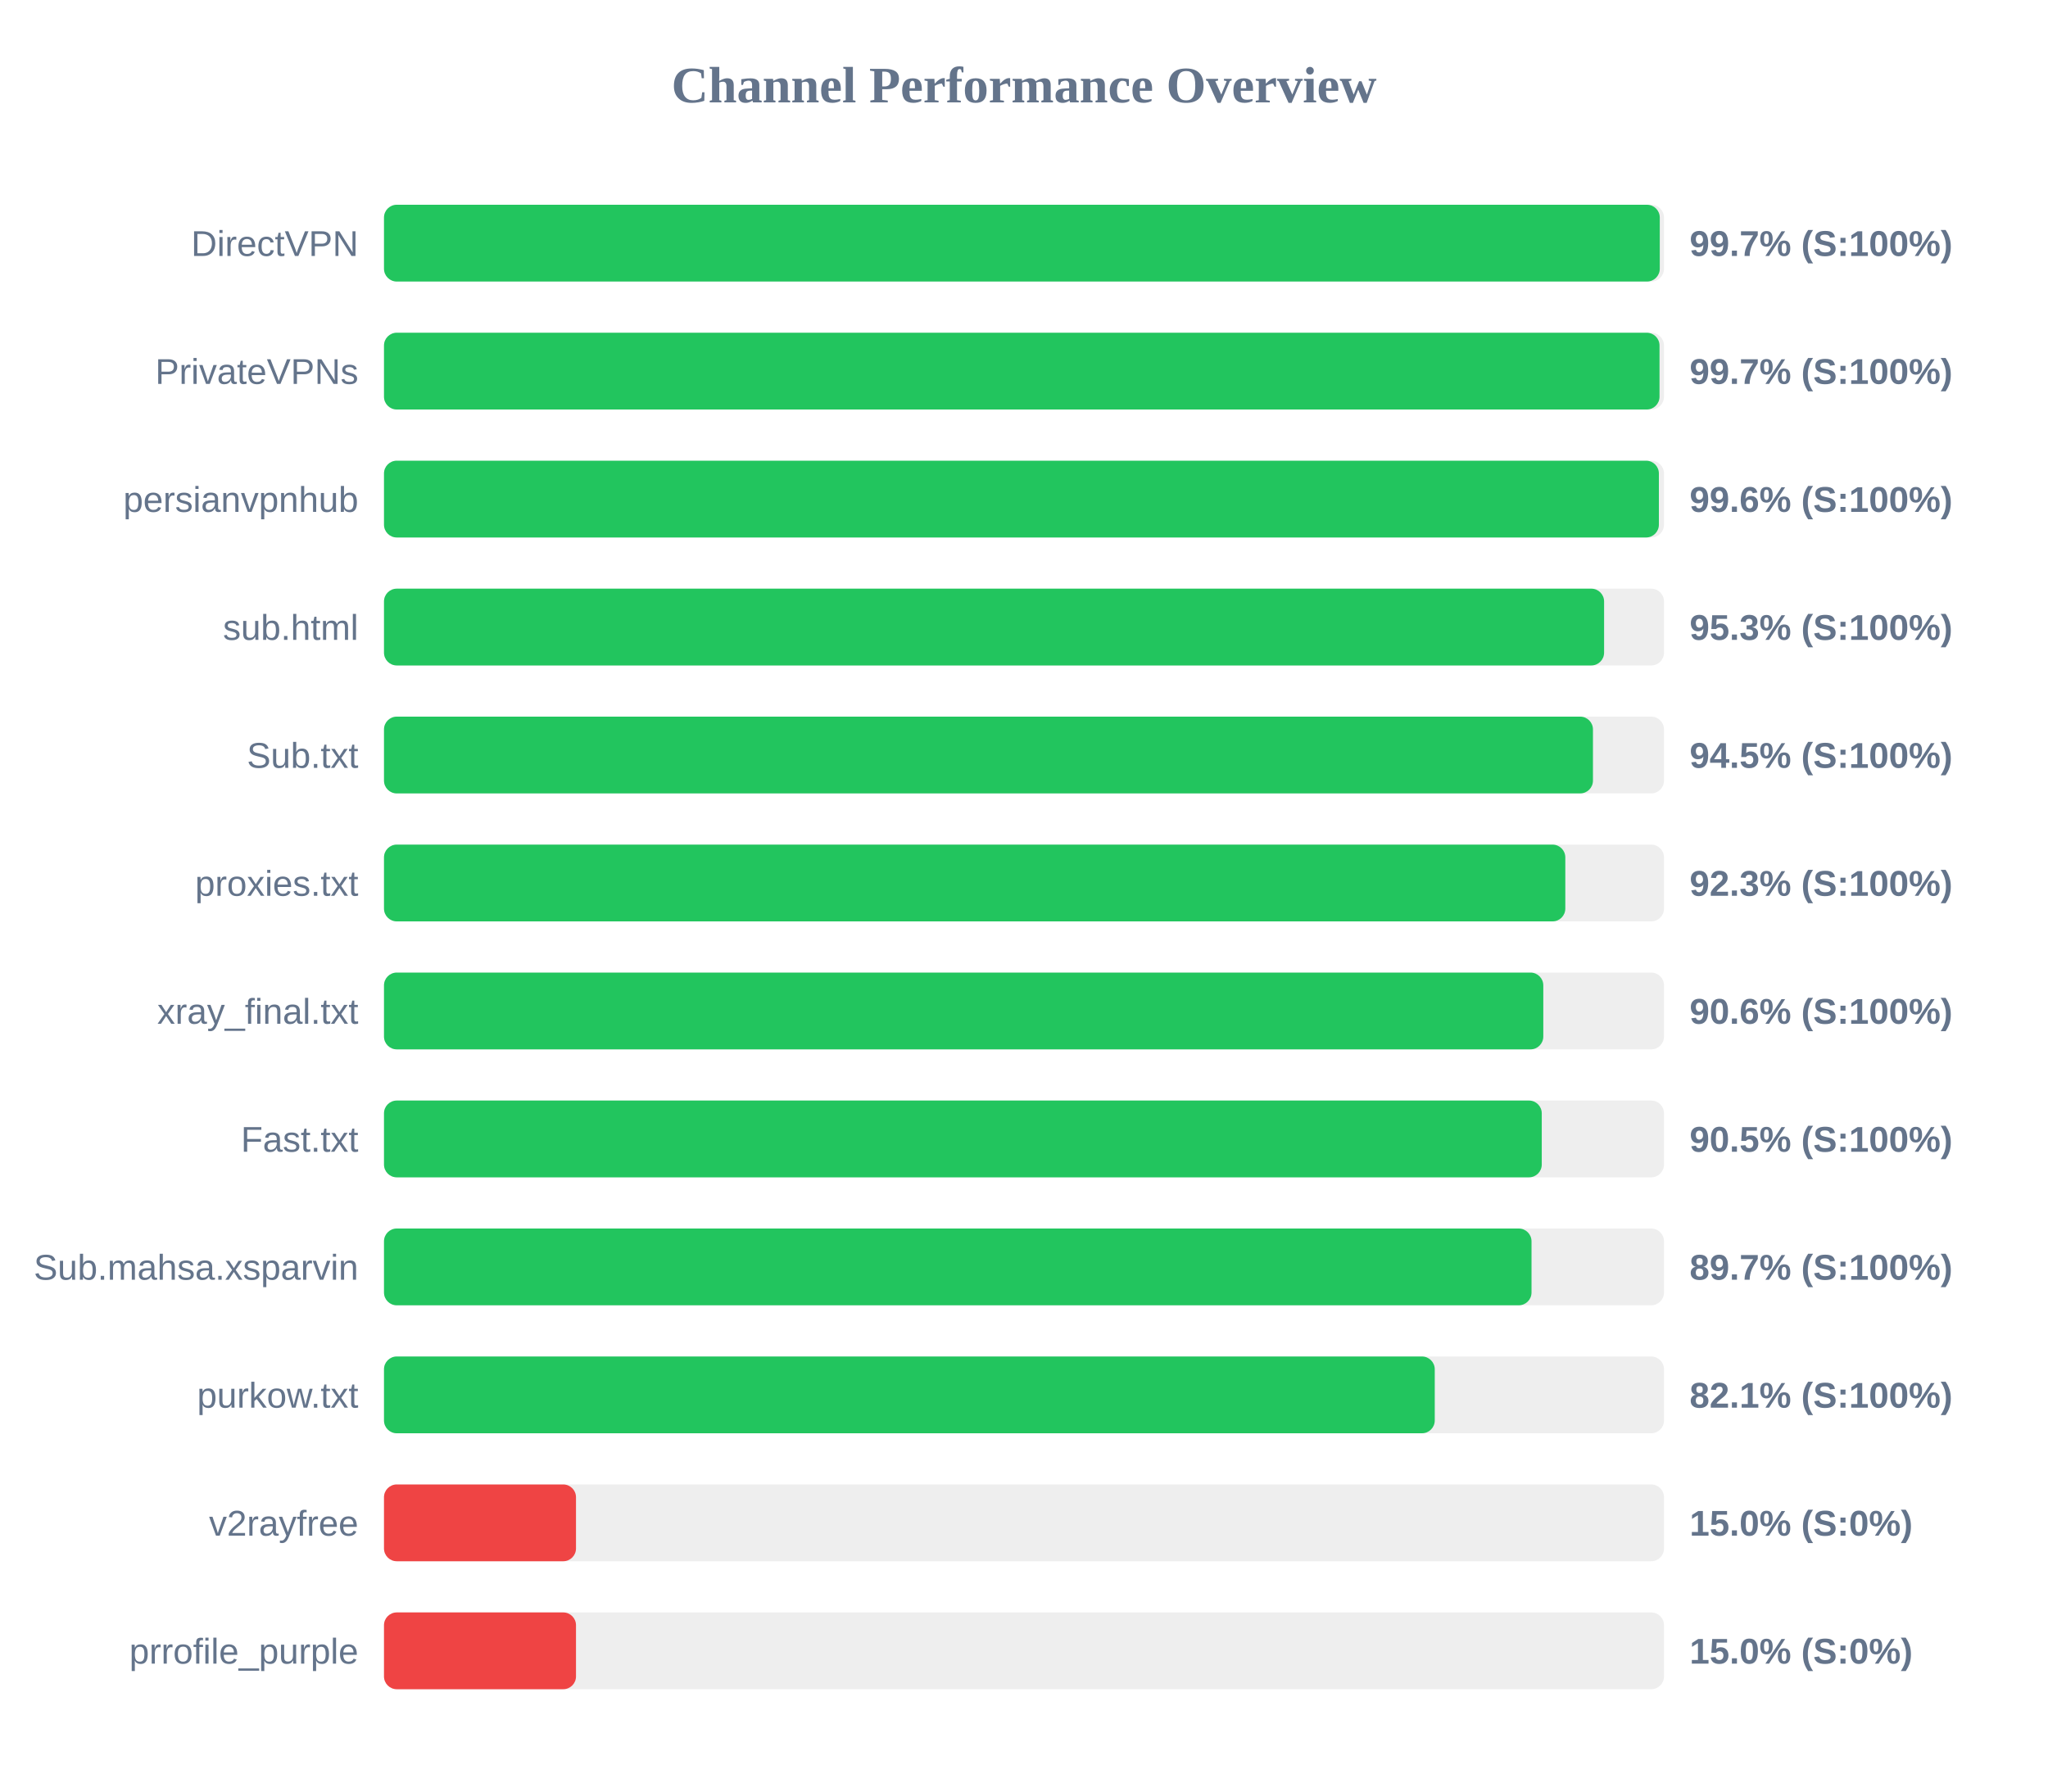
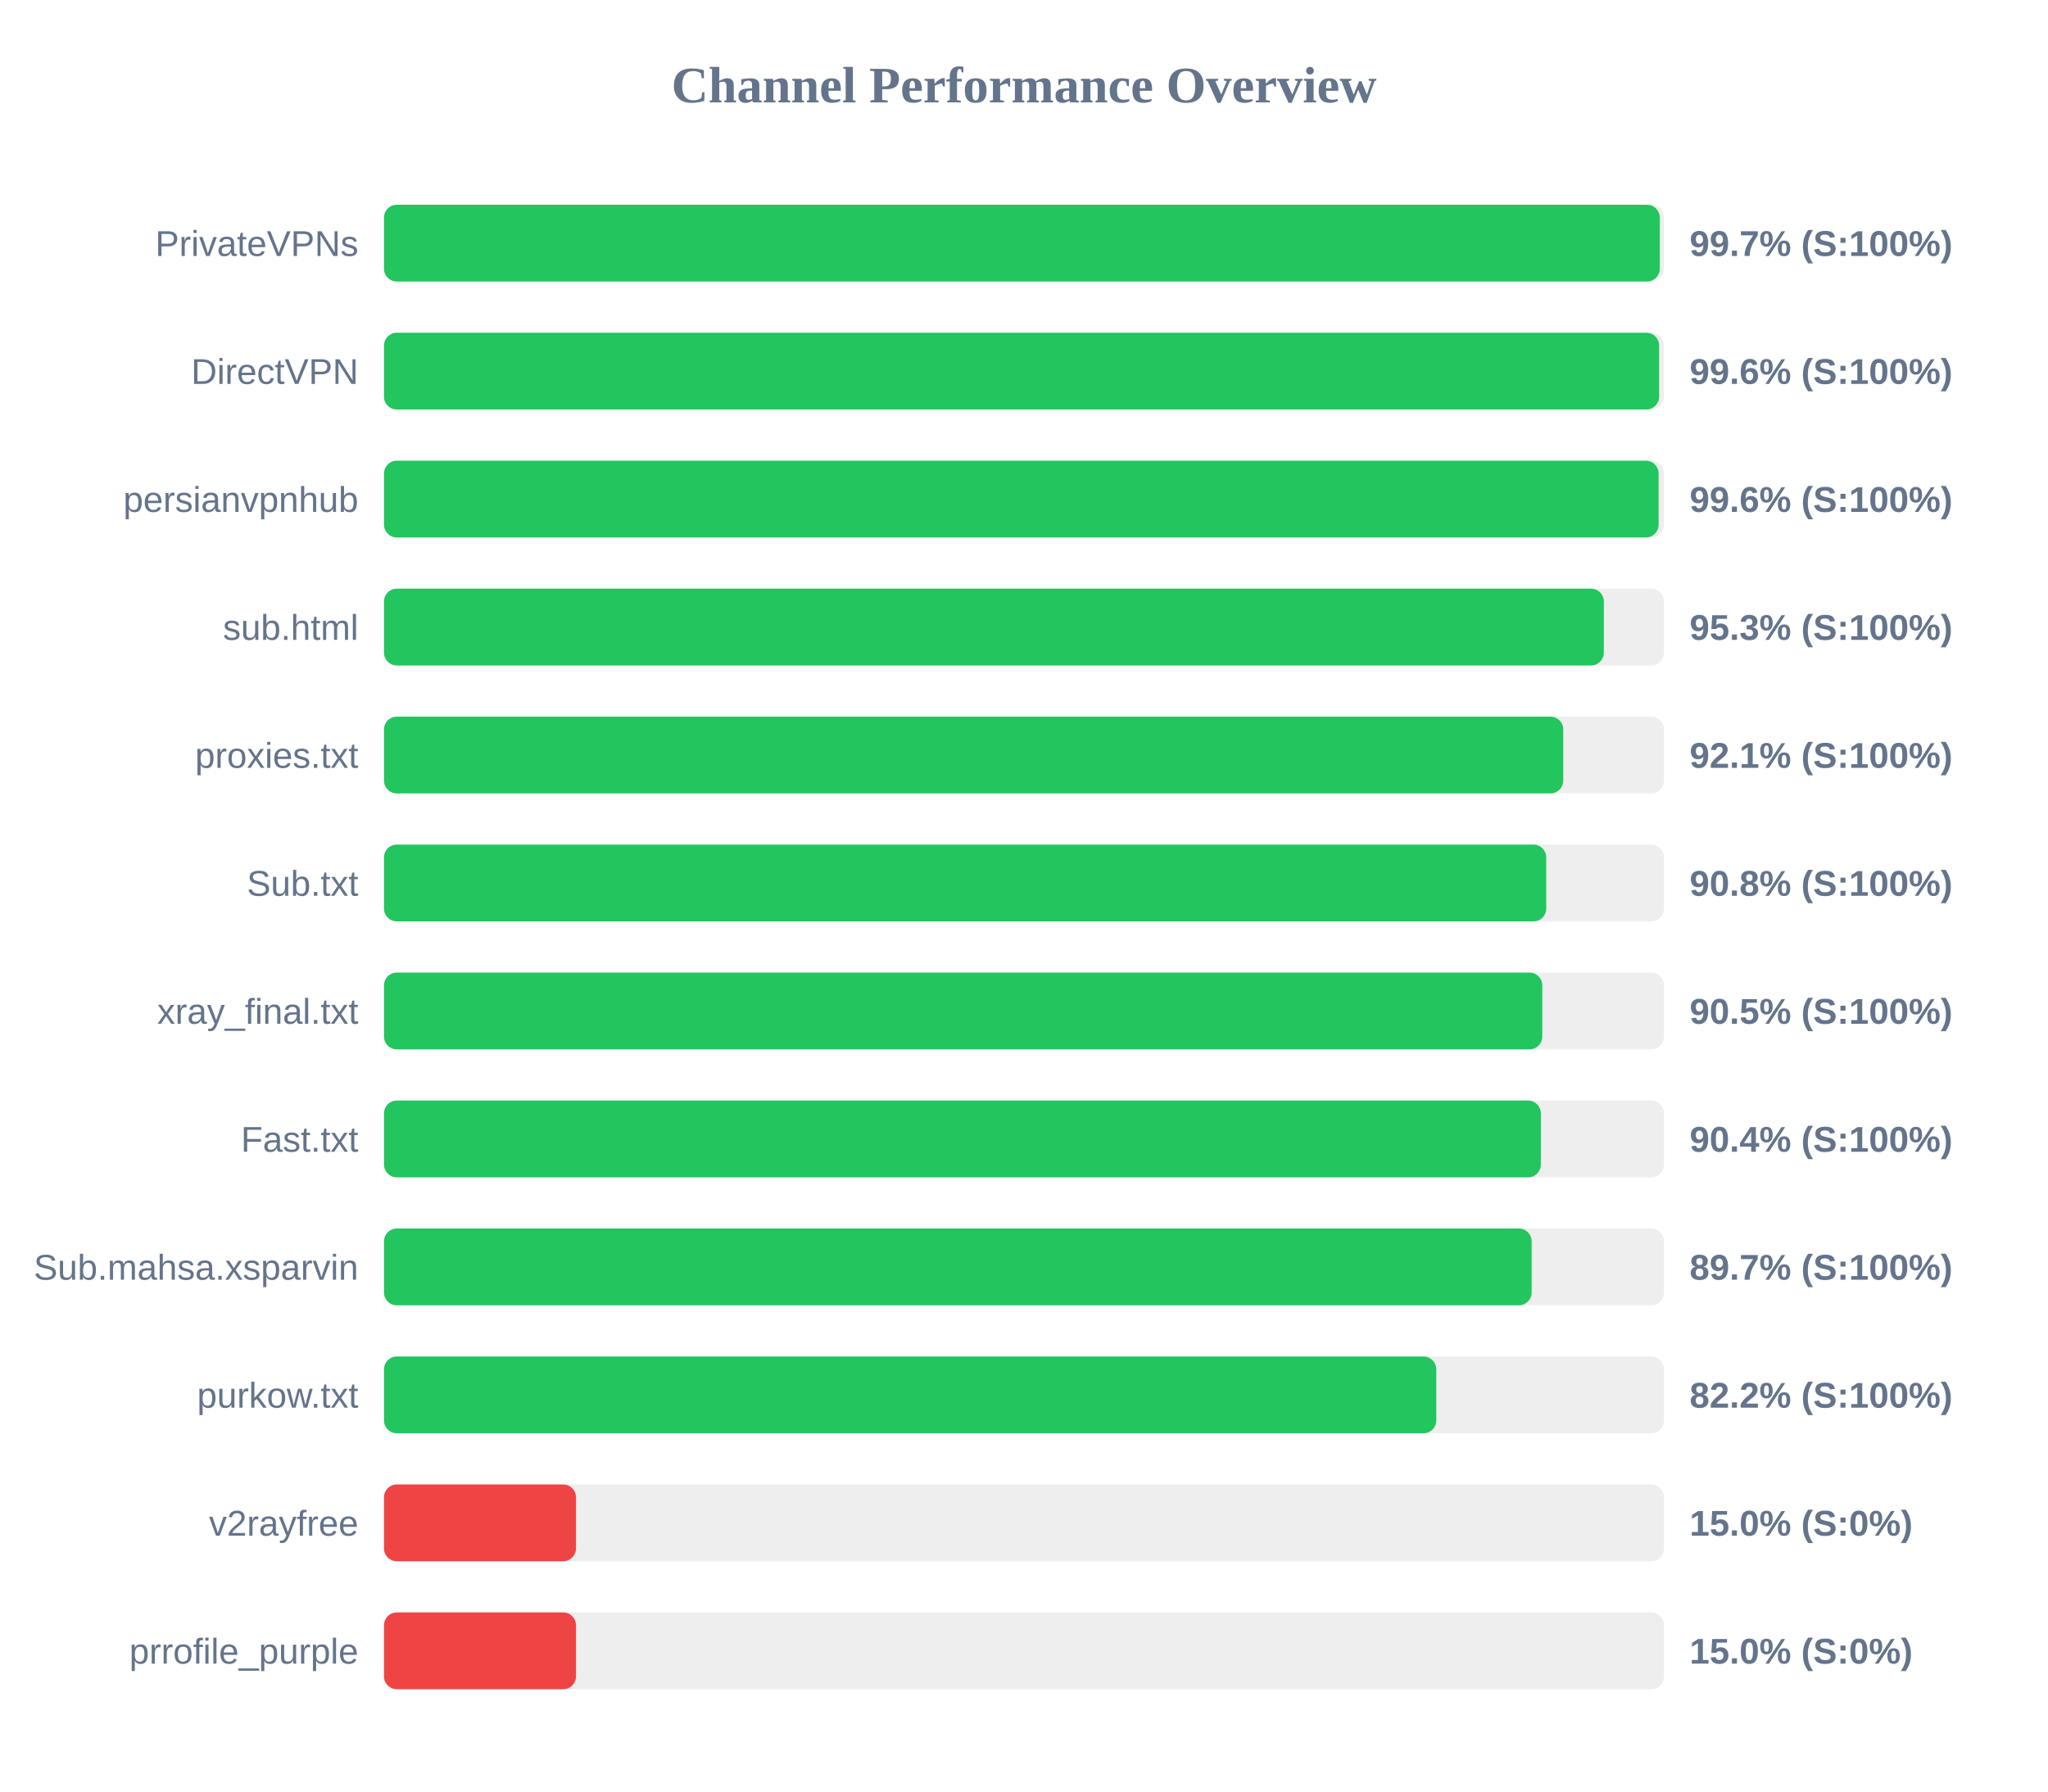
<svg xmlns="http://www.w3.org/2000/svg" width="800" height="700" version="1.1">
  <style>
        .row { font: 14px Arial; fill: #64748b; }
        .score { font: bold 14px Arial; fill: #64748b; }
    </style>
  <text x="400" y="40" text-anchor="middle" font-size="20px" font-weight="bold" fill="#64748b">Channel Performance Overview</text>
  <rect x="150" y="80" width="500" height="30" fill="#eee" rx="5" />
  <rect x="150" y="80" width="498.35" height="30" fill="#22c55e" rx="5" />
-   <text x="140" y="100" text-anchor="end" class="row">DirectVPN</text>
+   <text x="140" y="100" text-anchor="end" class="row">PrivateVPNs</text>
  <text x="660" y="100" text-anchor="start" class="score">99.7% (S:100%)</text>
  <rect x="150" y="130" width="500" height="30" fill="#eee" rx="5" />
-   <rect x="150" y="130" width="498.25" height="30" fill="#22c55e" rx="5" />
-   <text x="140" y="150" text-anchor="end" class="row">PrivateVPNs</text>
-   <text x="660" y="150" text-anchor="start" class="score">99.7% (S:100%)</text>
+   <rect x="150" y="130" width="498.1" height="30" fill="#22c55e" rx="5" />
+   <text x="140" y="150" text-anchor="end" class="row">DirectVPN</text>
+   <text x="660" y="150" text-anchor="start" class="score">99.6% (S:100%)</text>
  <rect x="150" y="180" width="500" height="30" fill="#eee" rx="5" />
-   <rect x="150" y="180" width="498.0" height="30" fill="#22c55e" rx="5" />
+   <rect x="150" y="180" width="497.9" height="30" fill="#22c55e" rx="5" />
  <text x="140" y="200" text-anchor="end" class="row">persianvpnhub</text>
  <text x="660" y="200" text-anchor="start" class="score">99.6% (S:100%)</text>
  <rect x="150" y="230" width="500" height="30" fill="#eee" rx="5" />
-   <rect x="150" y="230" width="476.6" height="30" fill="#22c55e" rx="5" />
+   <rect x="150" y="230" width="476.5" height="30" fill="#22c55e" rx="5" />
  <text x="140" y="250" text-anchor="end" class="row">sub.html</text>
  <text x="660" y="250" text-anchor="start" class="score">95.3% (S:100%)</text>
  <rect x="150" y="280" width="500" height="30" fill="#eee" rx="5" />
-   <rect x="150" y="280" width="472.25" height="30" fill="#22c55e" rx="5" />
-   <text x="140" y="300" text-anchor="end" class="row">Sub.txt</text>
-   <text x="660" y="300" text-anchor="start" class="score">94.5% (S:100%)</text>
+   <rect x="150" y="280" width="460.65" height="30" fill="#22c55e" rx="5" />
+   <text x="140" y="300" text-anchor="end" class="row">proxies.txt</text>
+   <text x="660" y="300" text-anchor="start" class="score">92.1% (S:100%)</text>
  <rect x="150" y="330" width="500" height="30" fill="#eee" rx="5" />
-   <rect x="150" y="330" width="461.45" height="30" fill="#22c55e" rx="5" />
-   <text x="140" y="350" text-anchor="end" class="row">proxies.txt</text>
-   <text x="660" y="350" text-anchor="start" class="score">92.3% (S:100%)</text>
+   <rect x="150" y="330" width="454.0" height="30" fill="#22c55e" rx="5" />
+   <text x="140" y="350" text-anchor="end" class="row">Sub.txt</text>
+   <text x="660" y="350" text-anchor="start" class="score">90.8% (S:100%)</text>
  <rect x="150" y="380" width="500" height="30" fill="#eee" rx="5" />
-   <rect x="150" y="380" width="452.85" height="30" fill="#22c55e" rx="5" />
+   <rect x="150" y="380" width="452.45" height="30" fill="#22c55e" rx="5" />
  <text x="140" y="400" text-anchor="end" class="row">xray_final.txt</text>
-   <text x="660" y="400" text-anchor="start" class="score">90.6% (S:100%)</text>
+   <text x="660" y="400" text-anchor="start" class="score">90.5% (S:100%)</text>
  <rect x="150" y="430" width="500" height="30" fill="#eee" rx="5" />
-   <rect x="150" y="430" width="452.25" height="30" fill="#22c55e" rx="5" />
+   <rect x="150" y="430" width="451.9" height="30" fill="#22c55e" rx="5" />
  <text x="140" y="450" text-anchor="end" class="row">Fast.txt</text>
-   <text x="660" y="450" text-anchor="start" class="score">90.5% (S:100%)</text>
+   <text x="660" y="450" text-anchor="start" class="score">90.4% (S:100%)</text>
  <rect x="150" y="480" width="500" height="30" fill="#eee" rx="5" />
-   <rect x="150" y="480" width="448.25" height="30" fill="#22c55e" rx="5" />
+   <rect x="150" y="480" width="448.3" height="30" fill="#22c55e" rx="5" />
  <text x="140" y="500" text-anchor="end" class="row">Sub.mahsa.xsparvin</text>
  <text x="660" y="500" text-anchor="start" class="score">89.7% (S:100%)</text>
  <rect x="150" y="530" width="500" height="30" fill="#eee" rx="5" />
-   <rect x="150" y="530" width="410.45" height="30" fill="#22c55e" rx="5" />
+   <rect x="150" y="530" width="411.05" height="30" fill="#22c55e" rx="5" />
  <text x="140" y="550" text-anchor="end" class="row">purkow.txt</text>
-   <text x="660" y="550" text-anchor="start" class="score">82.1% (S:100%)</text>
+   <text x="660" y="550" text-anchor="start" class="score">82.2% (S:100%)</text>
  <rect x="150" y="580" width="500" height="30" fill="#eee" rx="5" />
  <rect x="150" y="580" width="75.0" height="30" fill="#ef4444" rx="5" />
  <text x="140" y="600" text-anchor="end" class="row">v2rayfree</text>
  <text x="660" y="600" text-anchor="start" class="score">15.0% (S:0%)</text>
  <rect x="150" y="630" width="500" height="30" fill="#eee" rx="5" />
  <rect x="150" y="630" width="75.0" height="30" fill="#ef4444" rx="5" />
  <text x="140" y="650" text-anchor="end" class="row">prrofile_purple</text>
  <text x="660" y="650" text-anchor="start" class="score">15.0% (S:0%)</text>
</svg>
